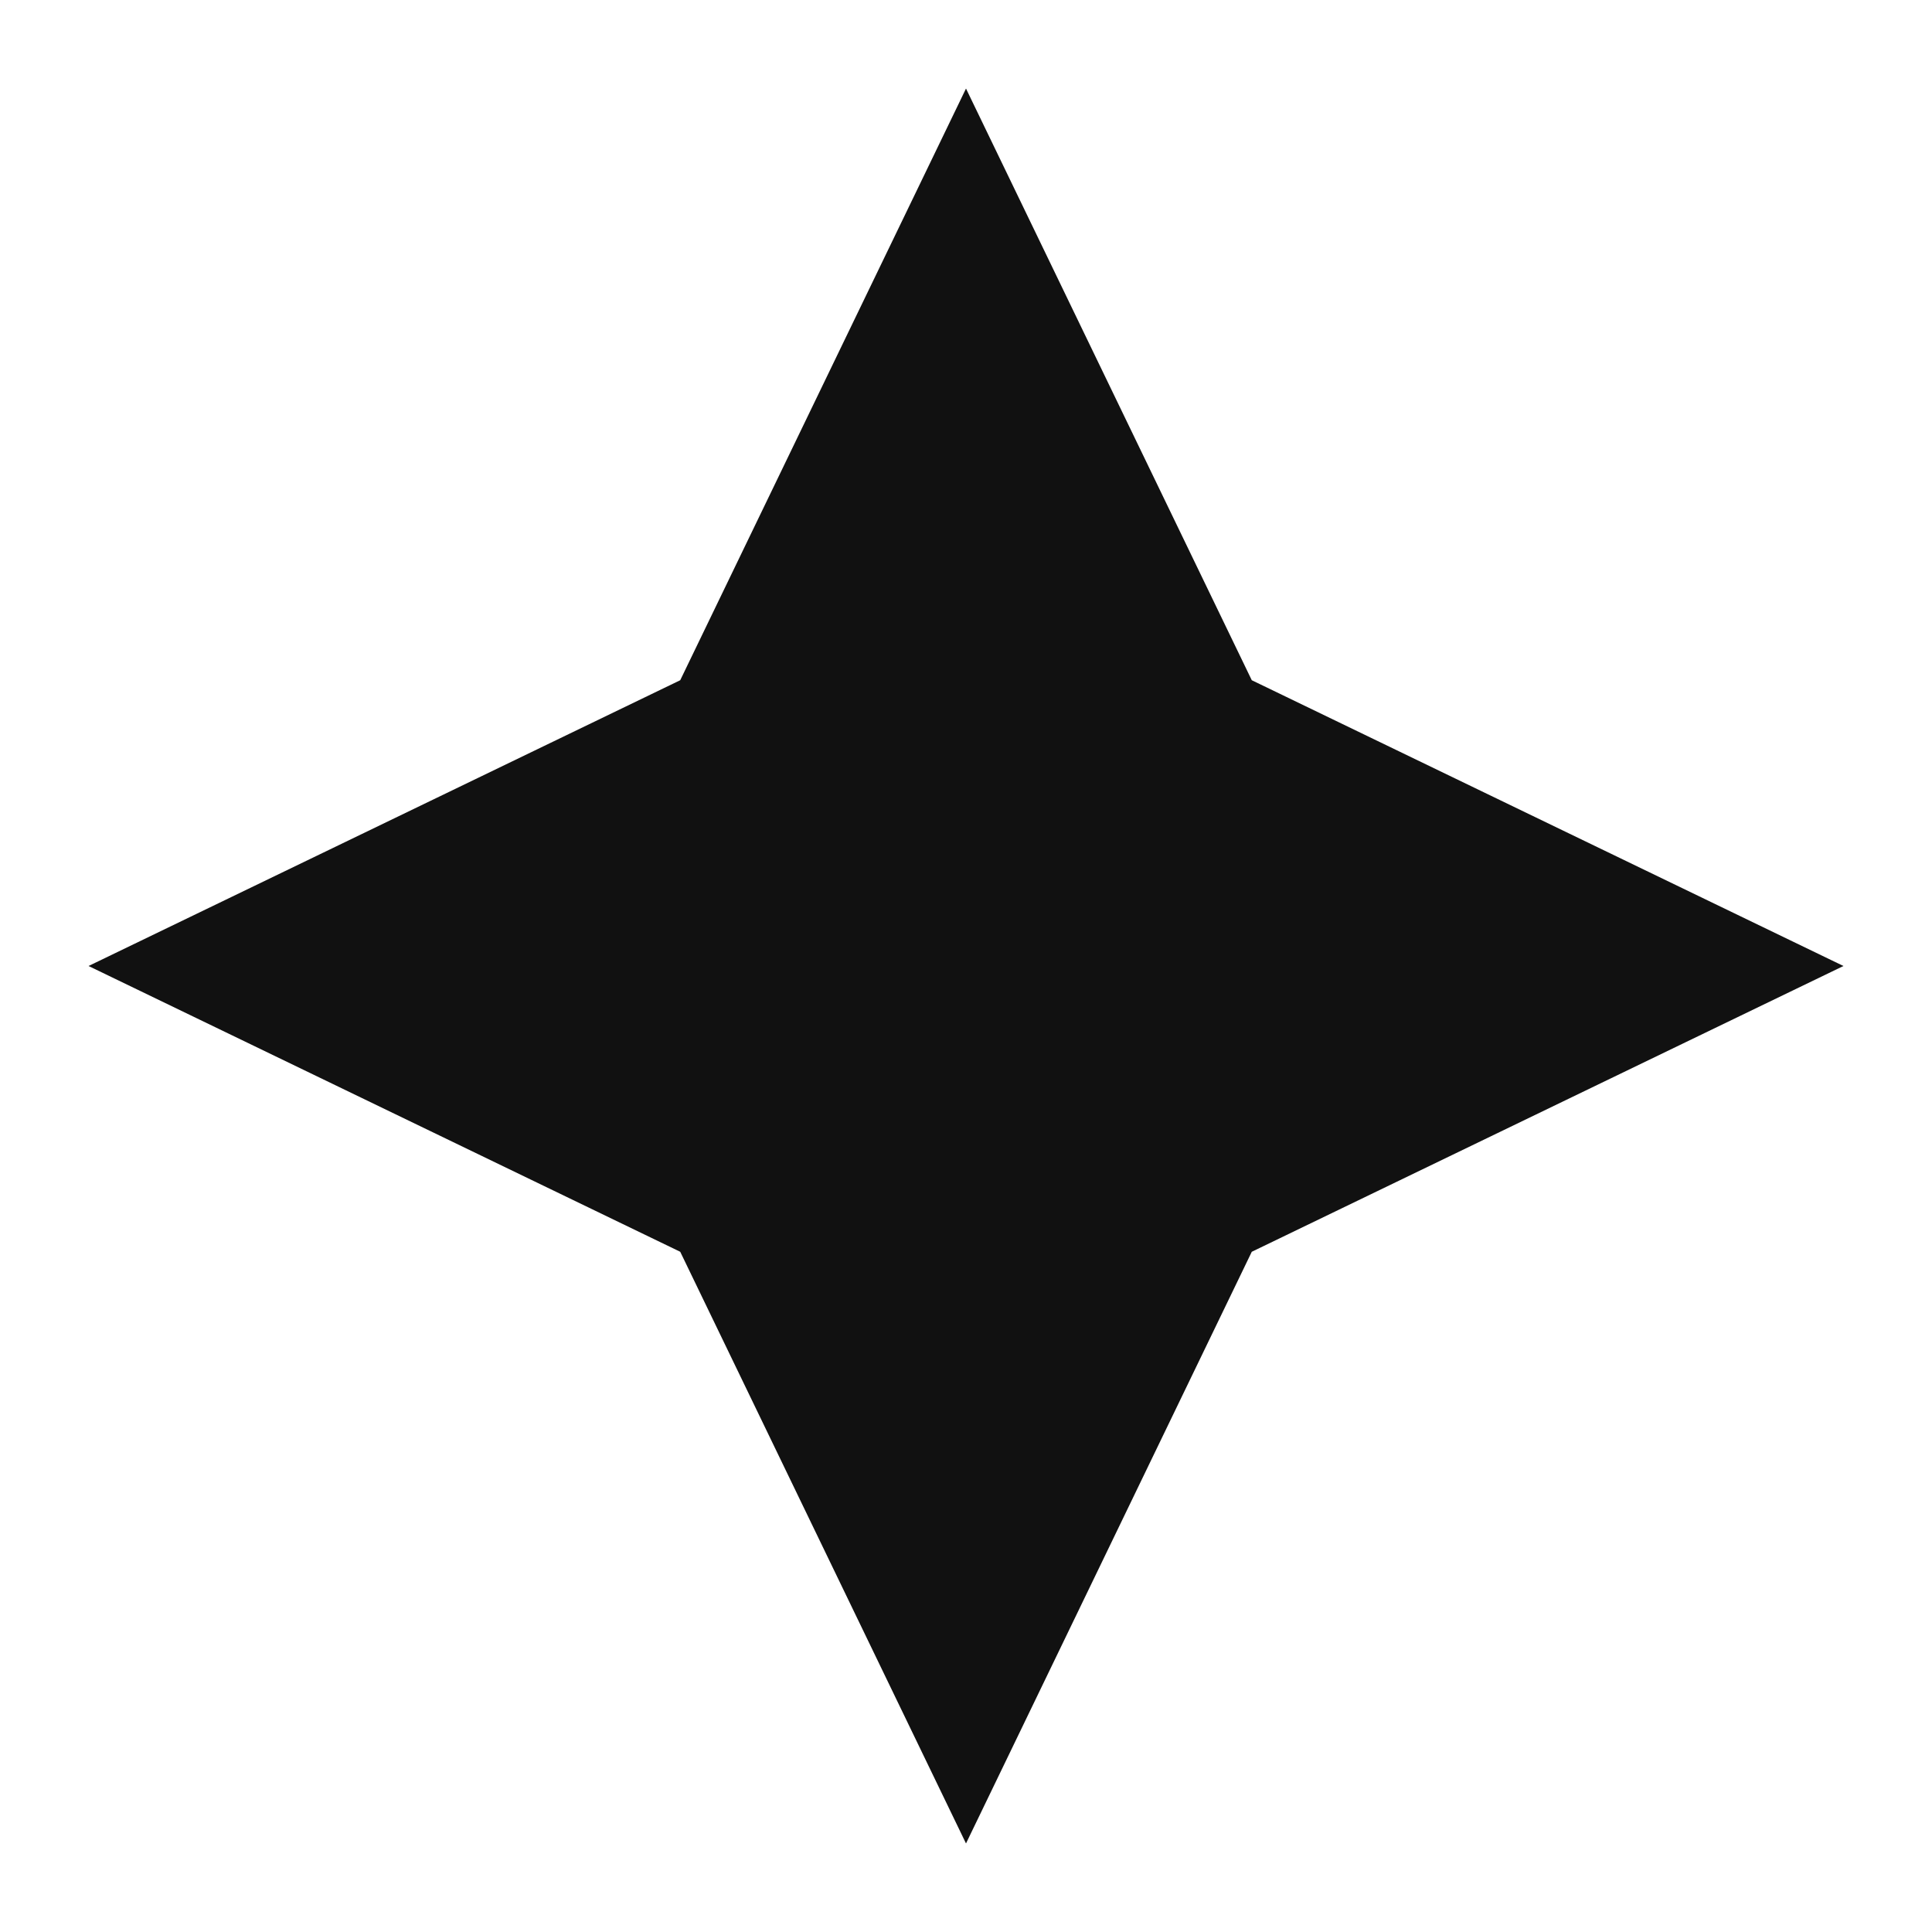
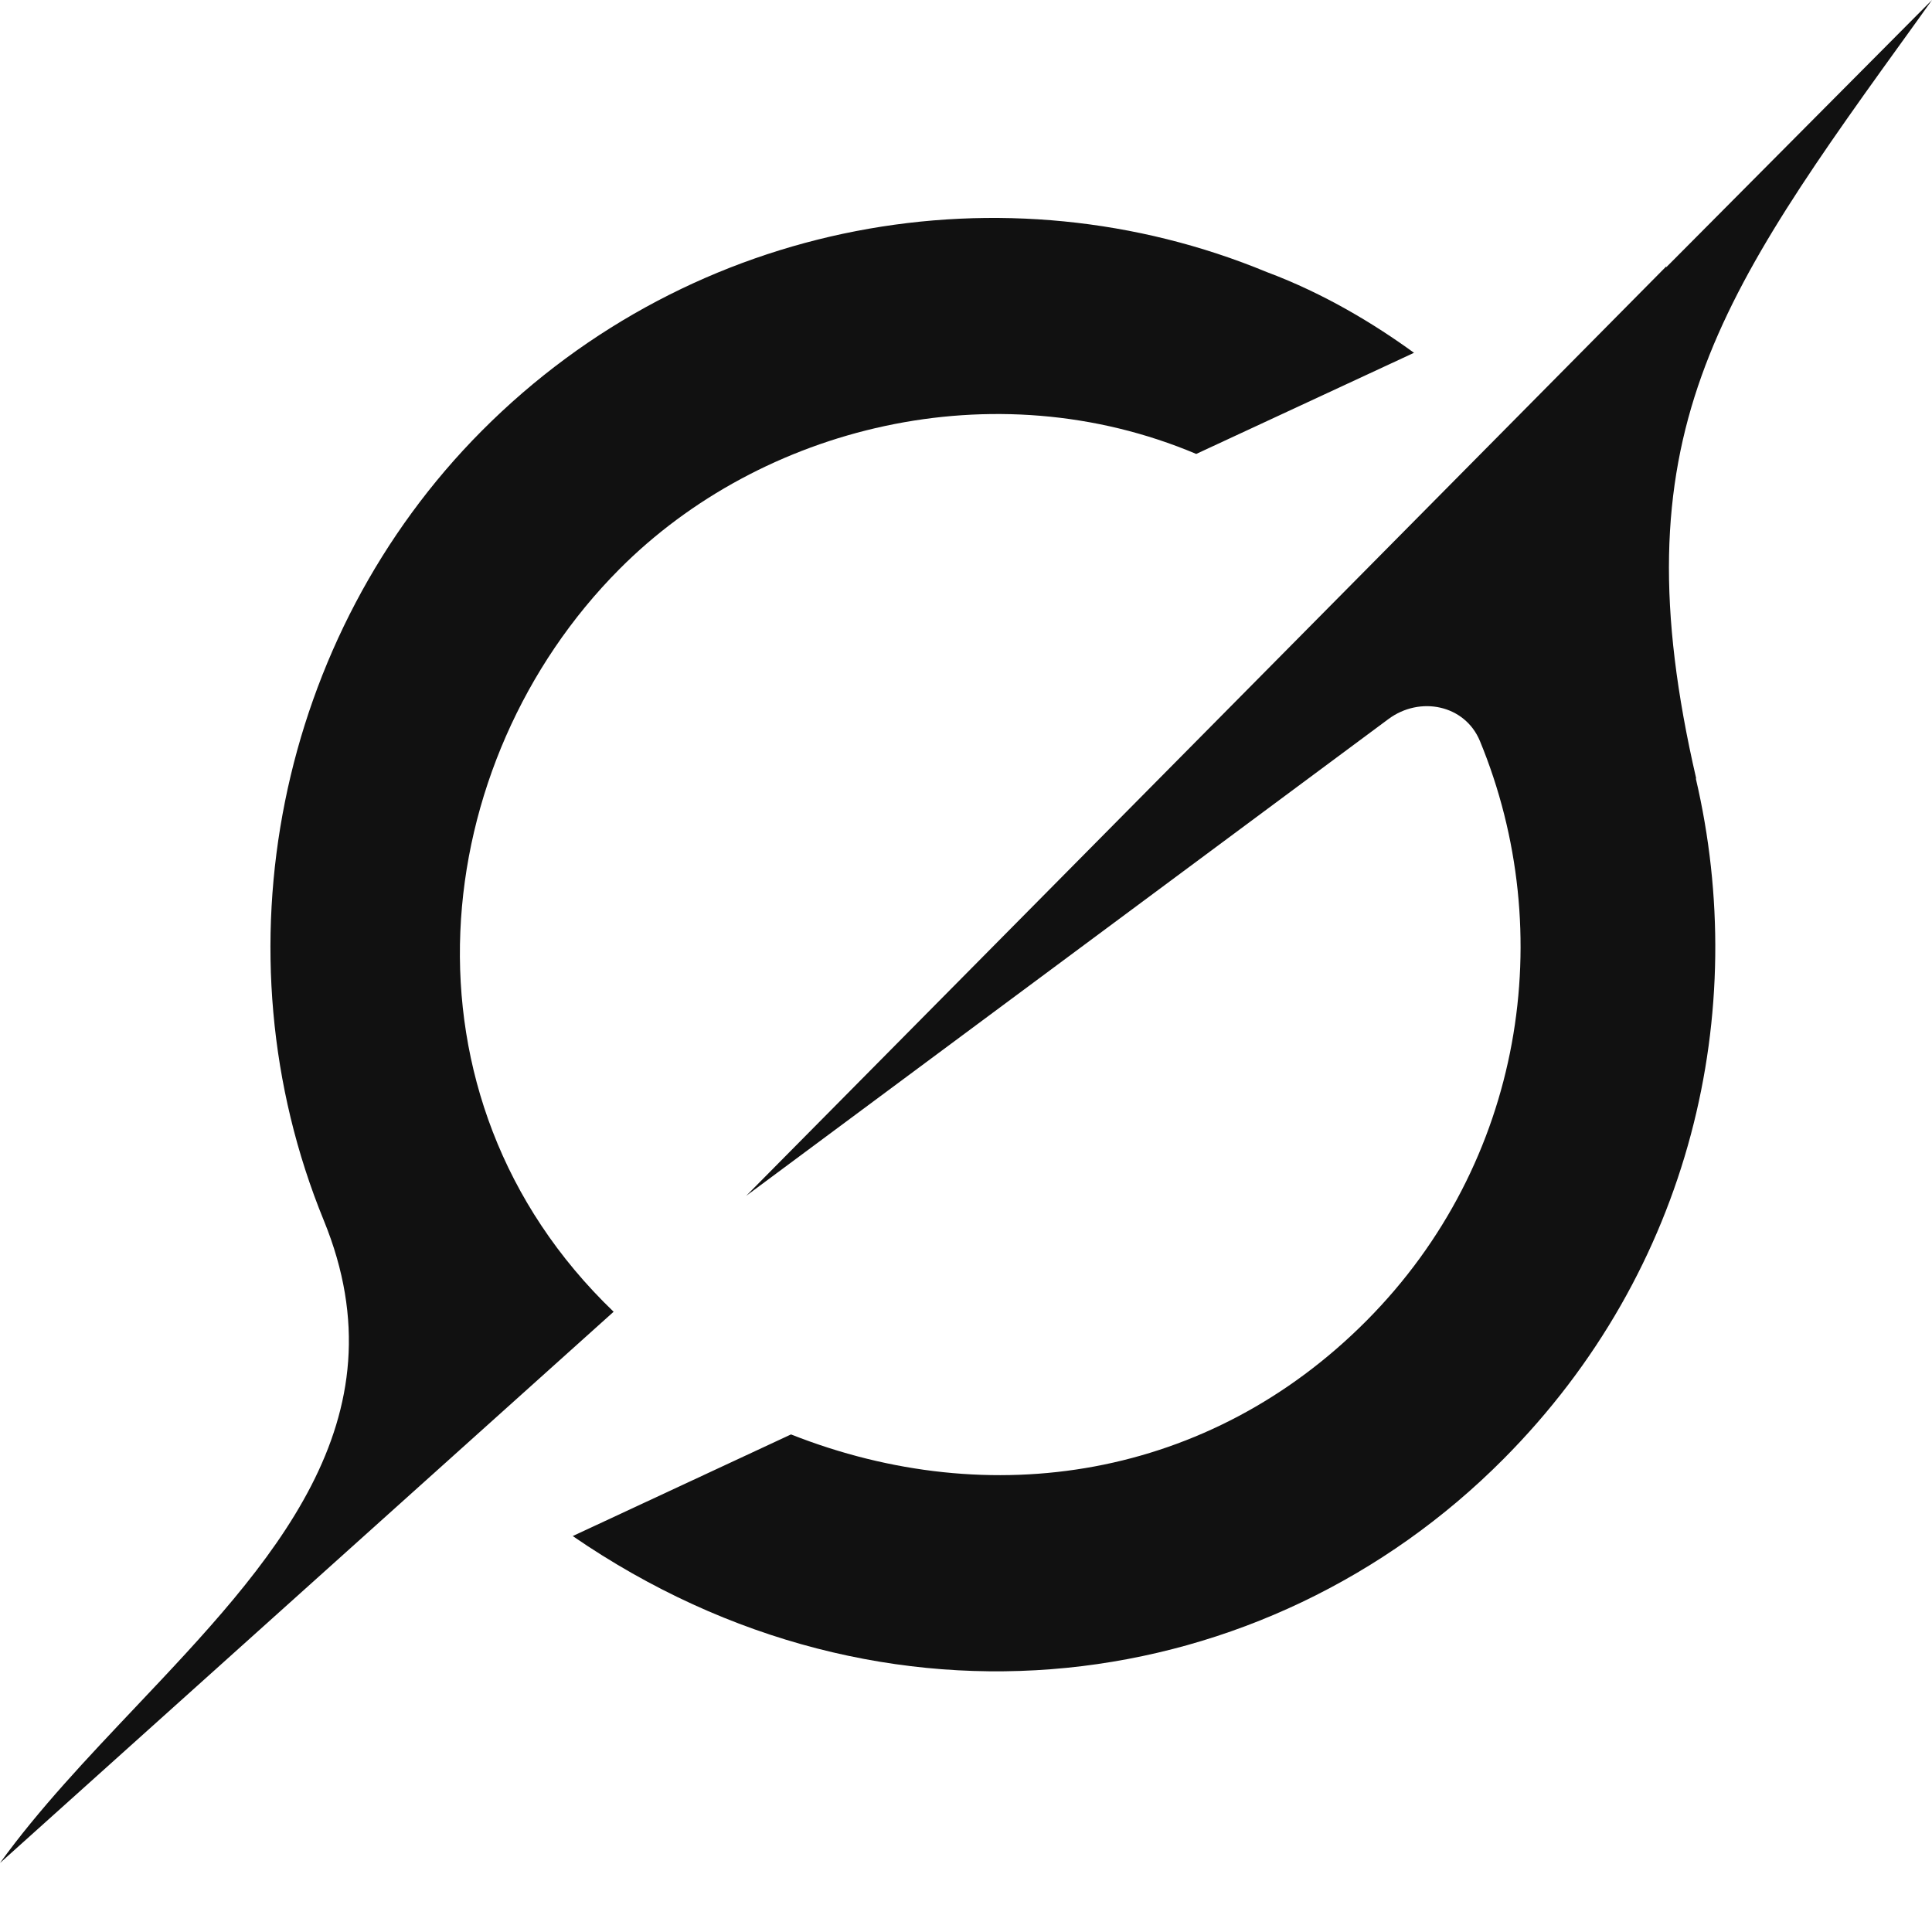
- <svg xmlns="http://www.w3.org/2000/svg" role="img" viewBox="0 0 24 24">
-   <path fill="#111" d="M12 1.1 15.55 8.45 22.9 12 15.55 15.55 12 22.9 8.45 15.55 1.1 12 8.45 8.45z" />
+ <svg xmlns="http://www.w3.org/2000/svg" role="img" viewBox="0 0 1024 1024">
+   <path fill="#111" d="M395.479 633.828L735.91 381.105C752.599 368.715 776.454 373.548 784.406 392.792C826.26 494.285 807.561 616.253 724.288 699.996C641.016 783.739 525.151 802.104 419.247 760.277L303.556 814.143C469.49 928.202 670.987 899.995 796.901 773.282C896.776 672.843 927.708 535.937 898.785 412.476L899.047 412.739C857.105 231.37 909.358 158.874 1016.4 10.633C1018.93 7.118 1021.47 3.603 1024 0L883.144 141.651V141.212L395.392 633.916" />
+   <path fill="#111" d="M325.226 695.251C206.128 580.84 226.662 403.776 328.285 301.668C403.431 226.097 526.549 195.254 634.026 240.596L749.454 186.994C728.657 171.88 702.007 155.623 671.424 144.2C533.19 86.994 367.693 115.465 255.323 228.382C147.234 337.081 113.244 504.215 171.613 646.833C215.216 753.423 143.739 828.818 71.739 904.916C46.224 931.893 20.622 958.87 0 987.429L325.139 695.339" />
</svg>
